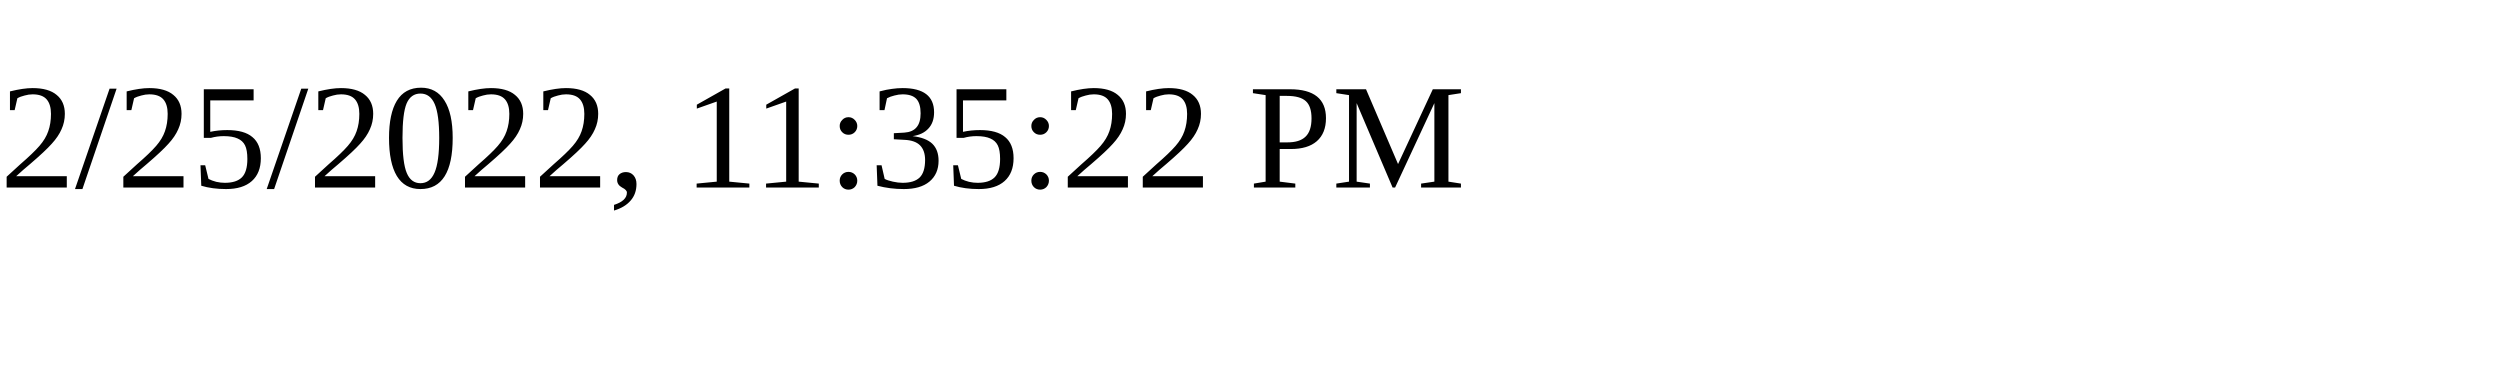
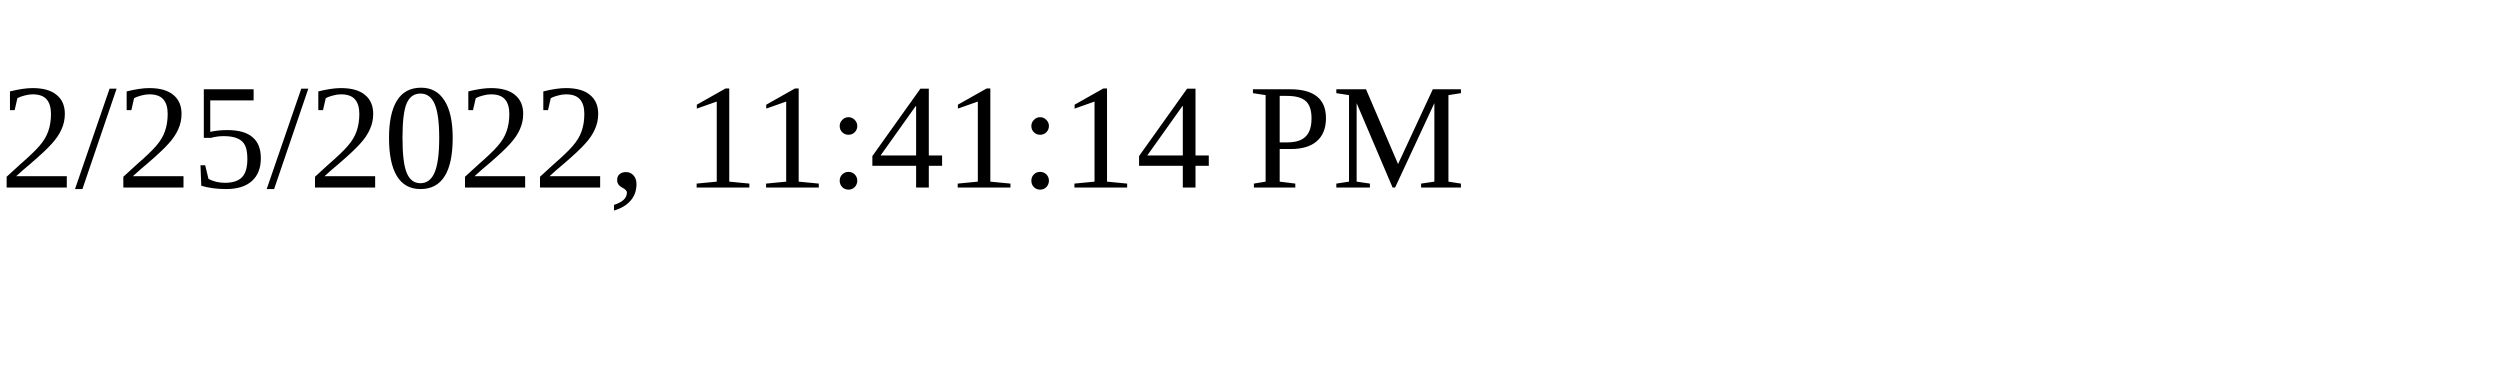
<svg xmlns="http://www.w3.org/2000/svg" height="30" width="200">
-   <text x="0" y="15">2/25/2022, 11:35:22 PM</text>
+   <text x="0" y="15">2/25/2022, 11:41:14 PM</text>
</svg>
